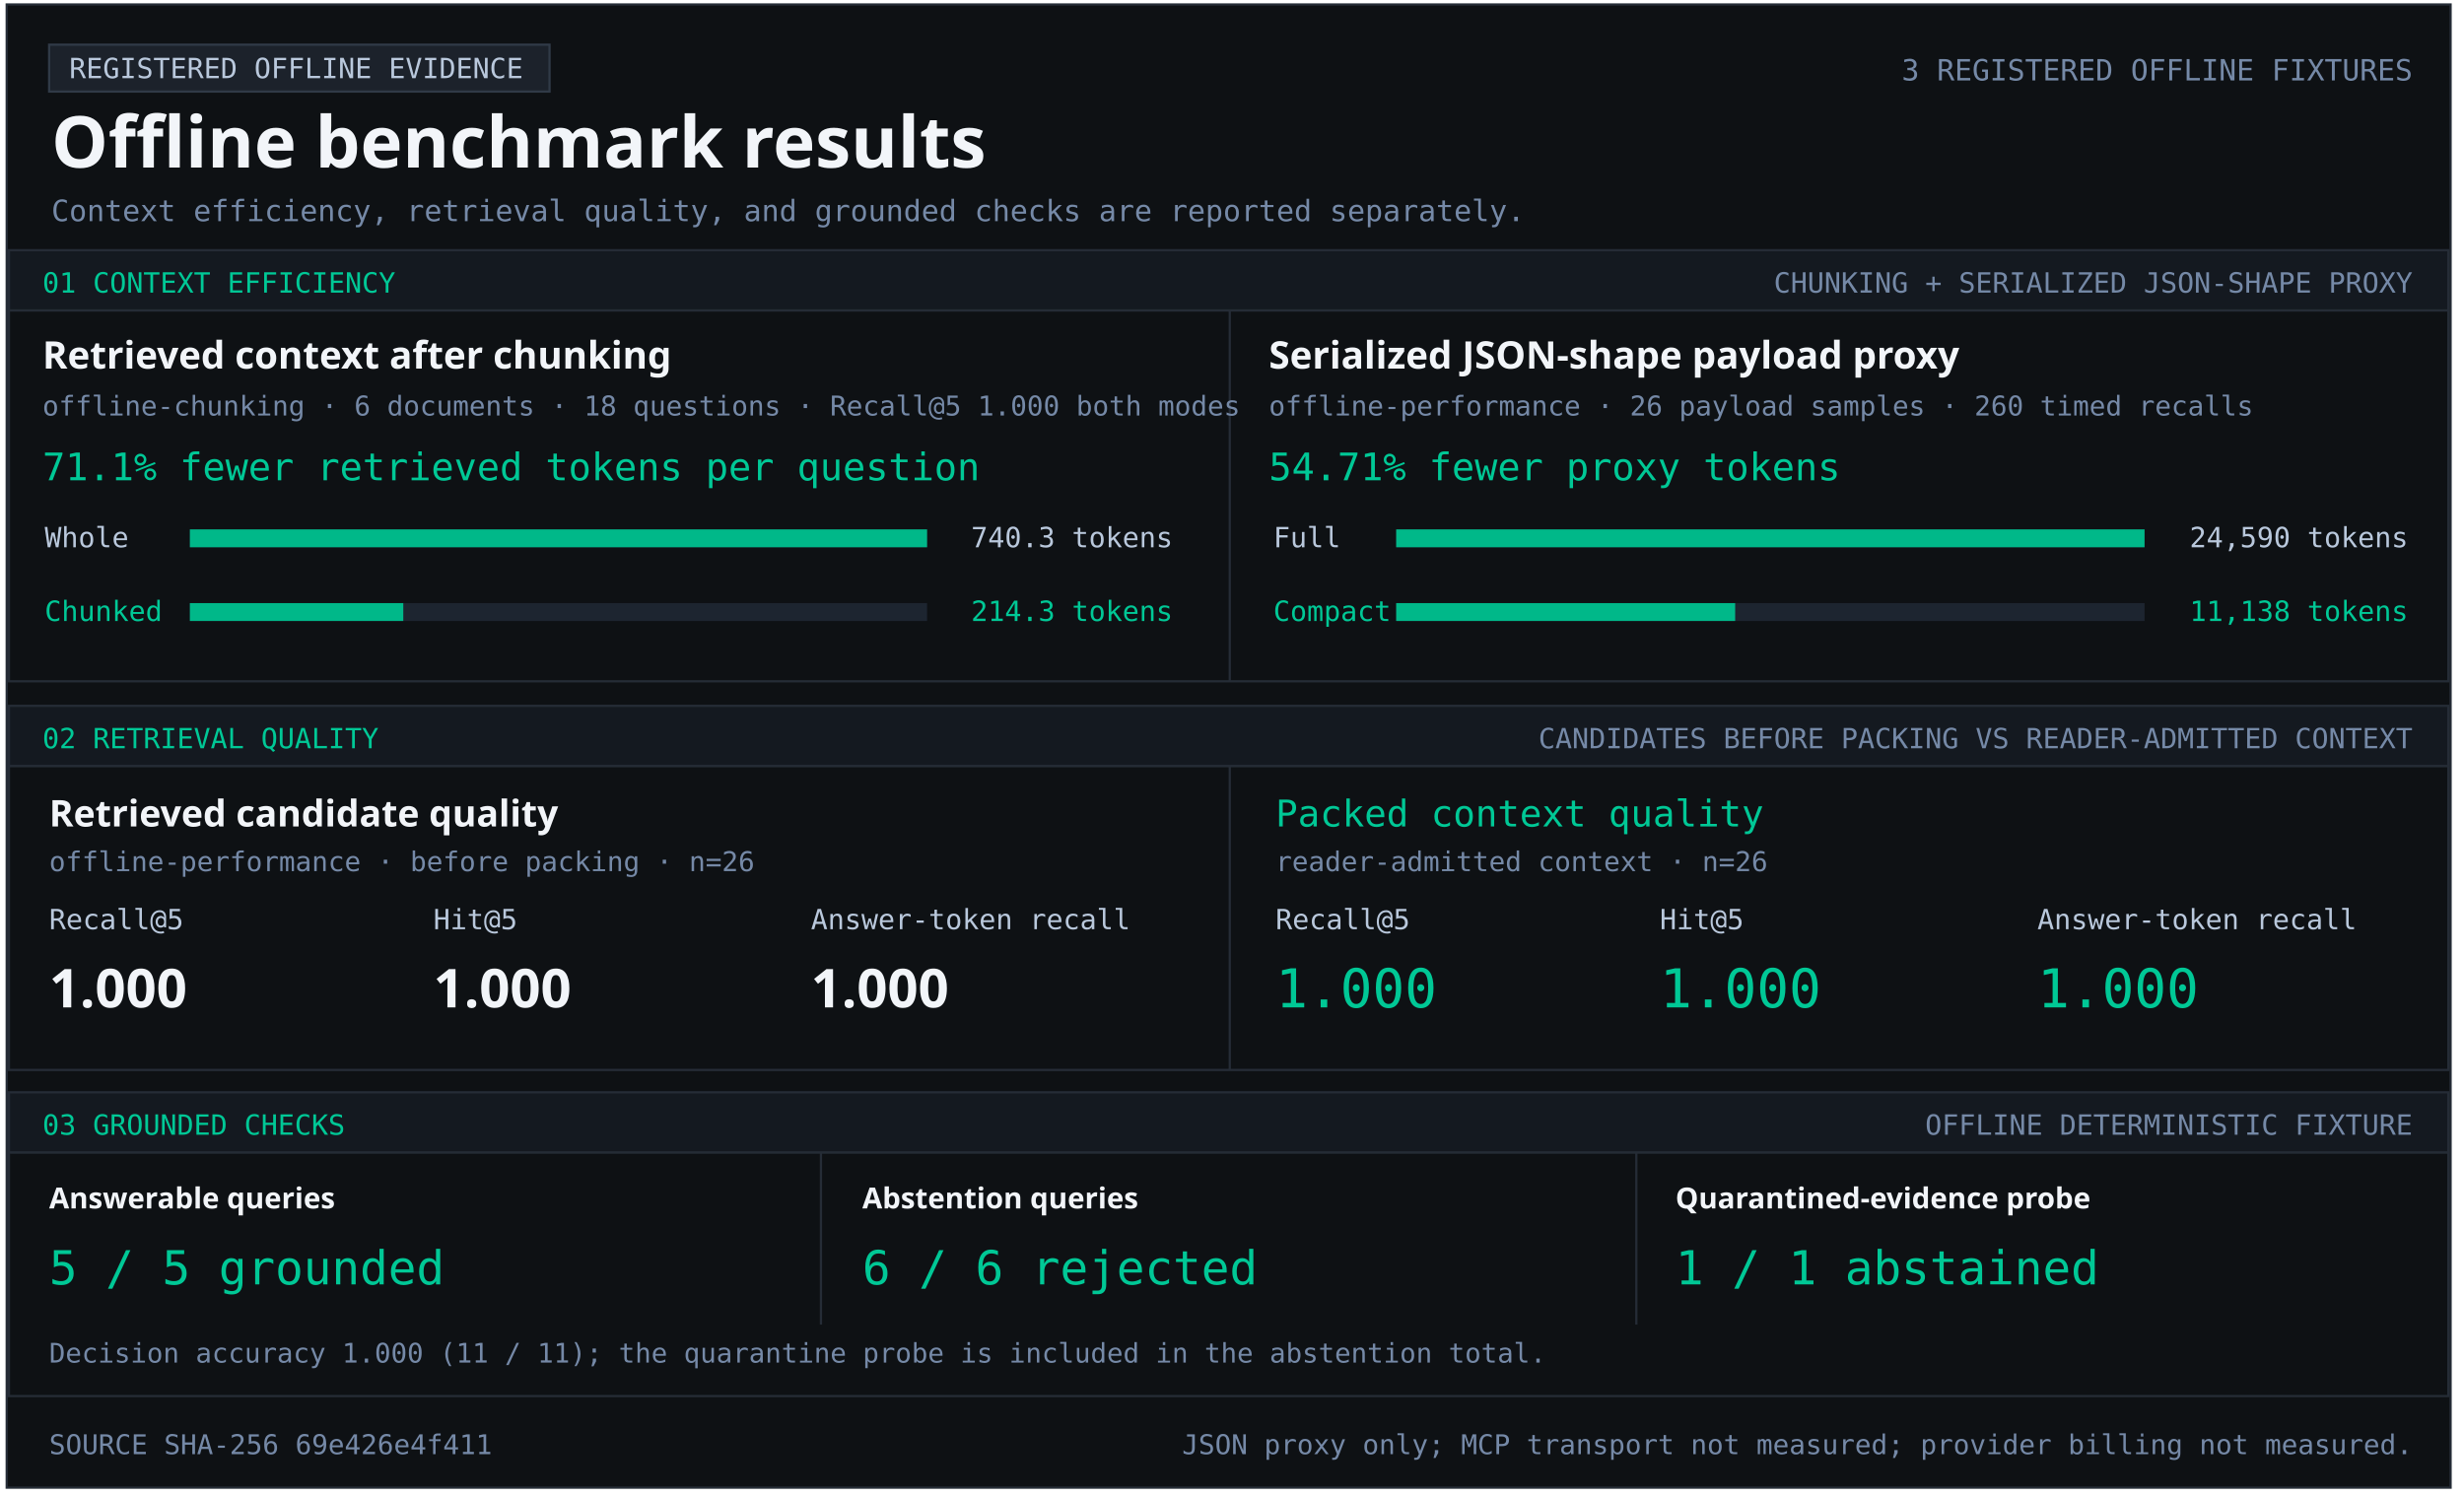
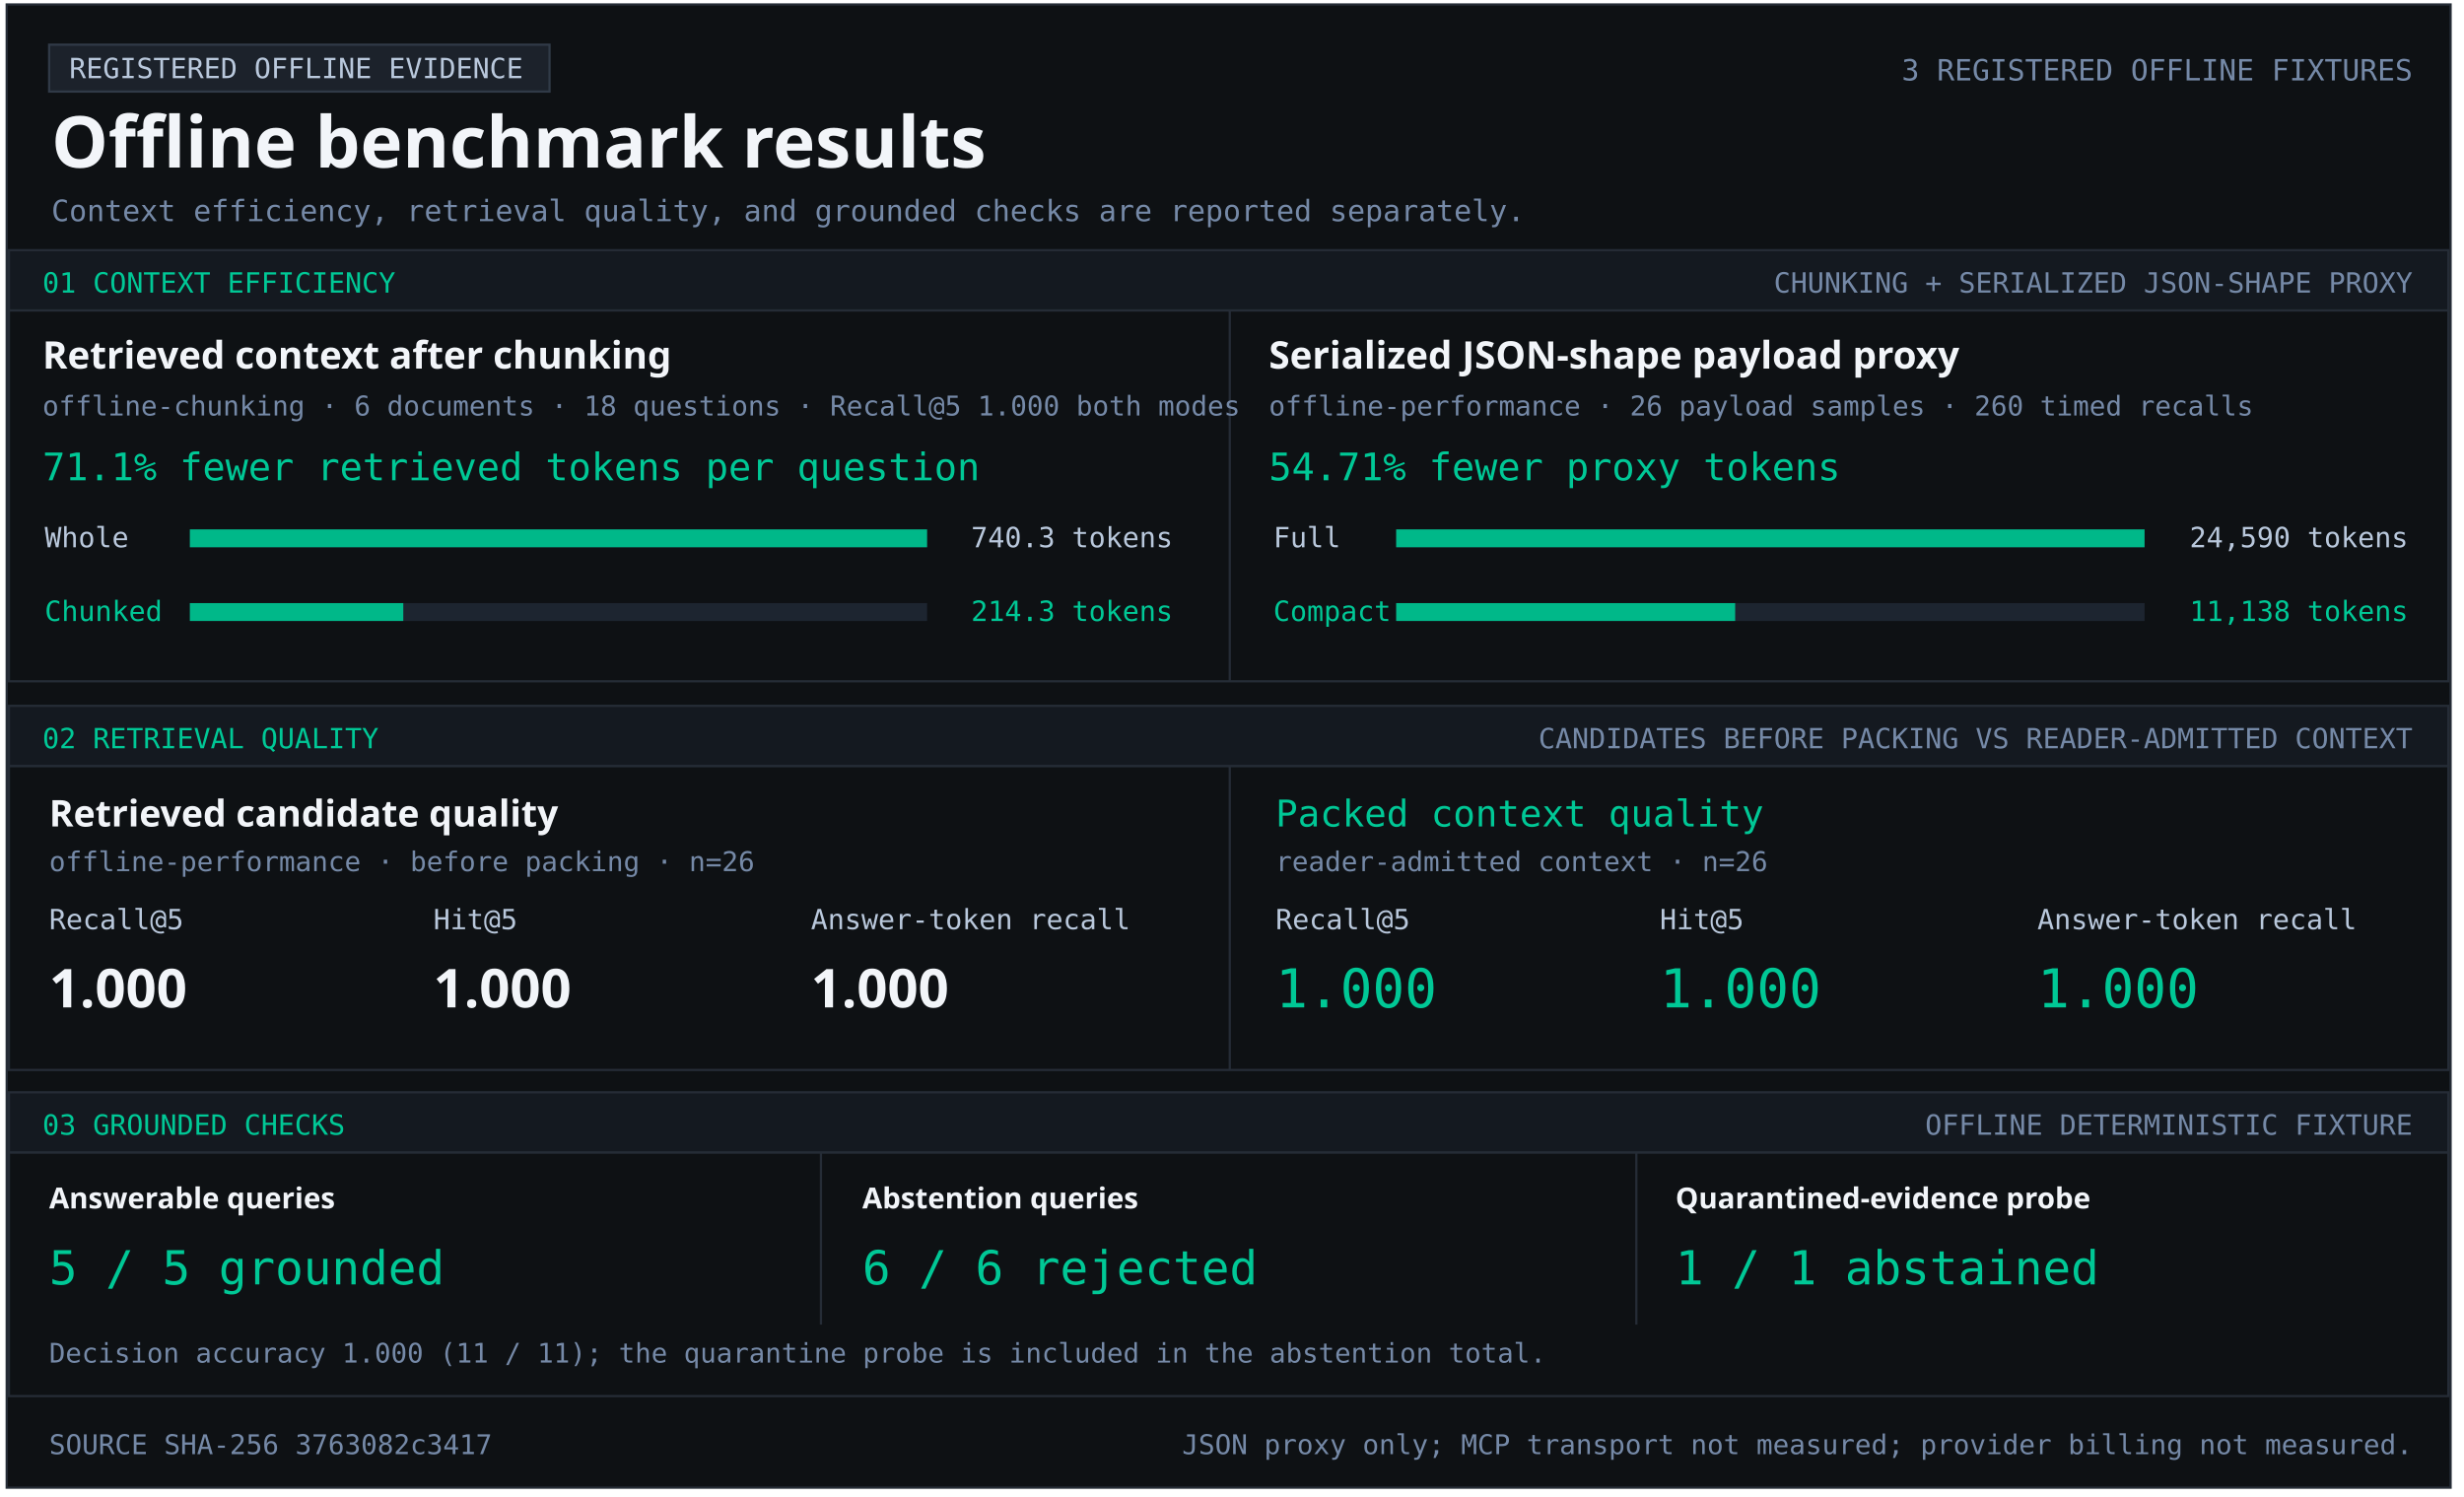
<svg xmlns="http://www.w3.org/2000/svg" width="1103" height="670" viewBox="0 0 1103 670" role="img" aria-labelledby="title desc">
  <style>text{font-family:Consolas,monospace;fill:#b9c8dc} .heading{font-family:Segoe UI,sans-serif;font-weight:700;fill:#f2f5f9} .green{fill:#00c896}.muted{fill:#7589a7}</style>
  <rect x="3" y="2" width="1094" height="664" fill="#0e1114" stroke="#252c36" />
  <rect x="22" y="20" width="224" height="21" fill="#1c222b" stroke="#303a47" />
  <text x="31" y="35" font-size="12.5" text-anchor="start">REGISTERED OFFLINE EVIDENCE</text>
  <text x="23" y="75" font-size="32" class="heading" text-anchor="start">Offline benchmark results</text>
  <text x="1080" y="36" font-size="13.1" class="muted" text-anchor="end">3 REGISTERED OFFLINE FIXTURES</text>
  <text x="23" y="99" font-size="13.2" class="muted" text-anchor="start">Context efficiency, retrieval quality, and grounded checks are reported separately.</text>
  <rect x="4" y="112" width="1092" height="27" fill="#141920" stroke="#252c36" />
  <text x="19" y="131" font-size="12.5" class="green" text-anchor="start">01  CONTEXT EFFICIENCY</text>
  <text x="1080" y="131" font-size="12.5" class="muted" text-anchor="end">CHUNKING + SERIALIZED JSON-SHAPE PROXY</text>
  <rect x="4" y="139" width="1092" height="166" fill="#0e1114" stroke="#252c36" />
  <rect x="550" y="139" width="1" height="166" fill="#252c36" />
  <text x="19" y="165" font-size="17" class="heading" text-anchor="start">Retrieved context after chunking</text>
  <text x="19" y="186" font-size="12.2" class="muted" text-anchor="start">offline-chunking · 6 documents · 18 questions · Recall@5 1.000 both modes</text>
  <text x="19" y="215" font-size="17" class="green" text-anchor="start">71.1% fewer retrieved tokens per question</text>
  <text x="20" y="245" font-size="12.5" text-anchor="start">Whole</text>
  <rect x="85" y="237" width="330" height="8" fill="#1d2530" />
  <rect x="85" y="237" width="330.00" height="8" fill="#00b889" />
  <text x="525" y="245" font-size="12.5" text-anchor="end">740.3 tokens</text>
  <text x="20" y="278" font-size="12.5" class="green" text-anchor="start">Chunked</text>
  <rect x="85" y="270" width="330" height="8" fill="#1d2530" />
  <rect x="85" y="270" width="95.53" height="8" fill="#00b889" />
  <text x="525" y="278" font-size="12.5" class="green" text-anchor="end">214.3 tokens</text>
  <text x="568" y="165" font-size="17" class="heading" text-anchor="start">Serialized JSON-shape payload proxy</text>
  <text x="568" y="186" font-size="12.2" class="muted" text-anchor="start">offline-performance · 26 payload samples · 260 timed recalls</text>
  <text x="568" y="215" font-size="17" class="green" text-anchor="start">54.71% fewer proxy tokens</text>
  <text x="570" y="245" font-size="12.5" text-anchor="start">Full</text>
  <rect x="625" y="237" width="335" height="8" fill="#1d2530" />
  <rect x="625" y="237" width="335.00" height="8" fill="#00b889" />
  <text x="1078" y="245" font-size="12.5" text-anchor="end">24,590 tokens</text>
  <text x="570" y="278" font-size="12.5" class="green" text-anchor="start">Compact</text>
  <rect x="625" y="270" width="335" height="8" fill="#1d2530" />
  <rect x="625" y="270" width="151.74" height="8" fill="#00b889" />
  <text x="1078" y="278" font-size="12.5" class="green" text-anchor="end">11,138 tokens</text>
  <rect x="4" y="316" width="1092" height="27" fill="#141920" stroke="#252c36" />
  <text x="19" y="335" font-size="12.5" class="green" text-anchor="start">02  RETRIEVAL QUALITY</text>
  <text x="1080" y="335" font-size="12.5" class="muted" text-anchor="end">CANDIDATES BEFORE PACKING VS READER-ADMITTED CONTEXT</text>
  <rect x="4" y="343" width="1092" height="136" fill="#0e1114" stroke="#252c36" />
  <rect x="550" y="343" width="1" height="136" fill="#252c36" />
  <text x="22" y="370" font-size="16.5" class="heading" text-anchor="start">Retrieved candidate quality</text>
  <text x="22" y="390" font-size="12.2" class="muted" text-anchor="start">offline-performance · before packing · n=26</text>
  <text x="22" y="416" font-size="12.5" text-anchor="start">Recall@5</text>
  <text x="194" y="416" font-size="12.5" text-anchor="start">Hit@5</text>
  <text x="363" y="416" font-size="12.5" text-anchor="start">Answer-token recall</text>
  <text x="22" y="451" font-size="24" class="heading" text-anchor="start">1.000</text>
  <text x="194" y="451" font-size="24" class="heading" text-anchor="start">1.000</text>
  <text x="363" y="451" font-size="24" class="heading" text-anchor="start">1.000</text>
  <text x="571" y="370" font-size="16.5" class="green" text-anchor="start">Packed context quality</text>
  <text x="571" y="390" font-size="12.2" class="muted" text-anchor="start">reader-admitted context · n=26</text>
  <text x="571" y="416" font-size="12.5" text-anchor="start">Recall@5</text>
  <text x="743" y="416" font-size="12.5" text-anchor="start">Hit@5</text>
  <text x="912" y="416" font-size="12.5" text-anchor="start">Answer-token recall</text>
  <text x="571" y="451" font-size="24" class="green" text-anchor="start">1.000</text>
  <text x="743" y="451" font-size="24" class="green" text-anchor="start">1.000</text>
  <text x="912" y="451" font-size="24" class="green" text-anchor="start">1.000</text>
  <rect x="4" y="489" width="1092" height="27" fill="#141920" stroke="#252c36" />
  <text x="19" y="508" font-size="12.5" class="green" text-anchor="start">03  GROUNDED CHECKS</text>
  <text x="1080" y="508" font-size="12.5" class="muted" text-anchor="end">OFFLINE DETERMINISTIC FIXTURE</text>
  <rect x="4" y="516" width="1092" height="109" fill="#0e1114" stroke="#252c36" />
  <rect x="367" y="516" width="1" height="77" fill="#252c36" />
  <rect x="732" y="516" width="1" height="77" fill="#252c36" />
  <text x="22" y="541" font-size="13" class="heading" text-anchor="start">Answerable queries</text>
  <text x="22" y="575" font-size="21" class="green" text-anchor="start">5 / 5 grounded</text>
  <text x="386" y="541" font-size="13" class="heading" text-anchor="start">Abstention queries</text>
  <text x="386" y="575" font-size="21" class="green" text-anchor="start">6 / 6 rejected</text>
  <text x="750" y="541" font-size="13" class="heading" text-anchor="start">Quarantined-evidence probe</text>
  <text x="750" y="575" font-size="21" class="green" text-anchor="start">1 / 1 abstained</text>
  <text x="22" y="610" font-size="12.1" class="muted" text-anchor="start">Decision accuracy 1.000 (11 / 11); the quarantine probe is included in the abstention total.</text>
-   <text x="22" y="651" font-size="12.2" class="muted" text-anchor="start">SOURCE SHA-256  69e426e4f411</text>
+   <text x="22" y="651" font-size="12.2" class="muted" text-anchor="start">SOURCE SHA-256  3763082c3417</text>
  <text x="1080" y="651" font-size="12.2" class="muted" text-anchor="end">JSON proxy only; MCP transport not measured; provider billing not measured.</text>
</svg>
